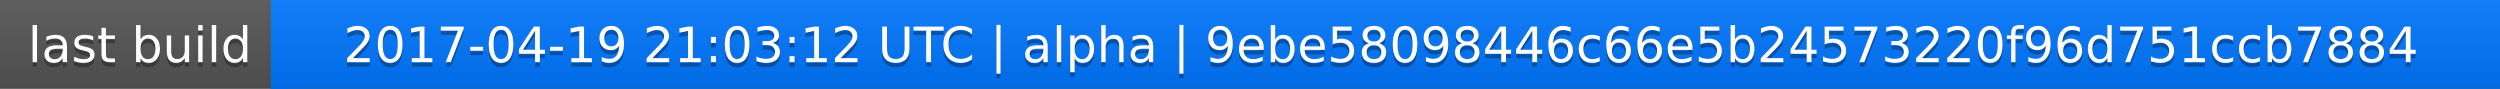
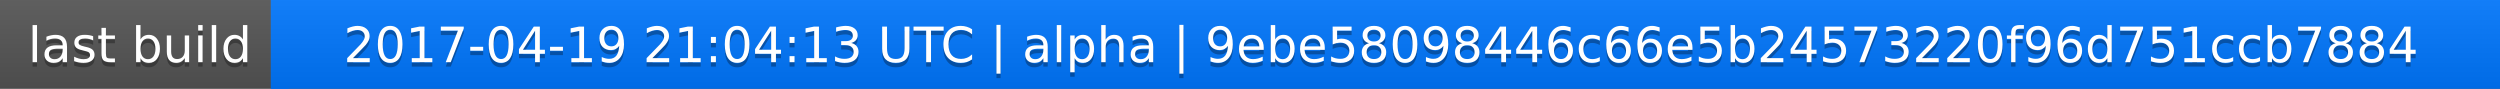
<svg xmlns="http://www.w3.org/2000/svg" width="563" height="20">
  <linearGradient id="a" x2="0" y2="100%">
    <stop offset="0" stop-color="#bbb" stop-opacity=".1" />
    <stop offset="1" stop-opacity=".1" />
  </linearGradient>
  <rect rx="0" width="563" height="20" fill="#555" />
  <rect rx="0" x="61" width="502" height="20" fill="#07f" />
  <path fill="#07f" d="M61 0h4v20h-4z" />
  <rect rx="0" width="563" height="20" fill="url(#a)" />
  <g fill="#fff" text-anchor="middle" font-family="DejaVu Sans,Verdana,Geneva,sans-serif" font-size="11">
    <text x="31.5" y="15" fill="#010101" fill-opacity=".3">last build</text>
    <text x="31.5" y="14">last build</text>
-     <text x="311" y="15" fill="#010101" fill-opacity=".3">2017-04-19 21:03:12 UTC | alpha | 9ebe58098446c66e5b24573220f96d751ccb7884</text>
-     <text x="311" y="14">2017-04-19 21:03:12 UTC | alpha | 9ebe58098446c66e5b24573220f96d751ccb7884</text>
+     <text x="311" y="15" fill="#010101" fill-opacity=".3">2017-04-19 21:04:13 UTC | alpha | 9ebe58098446c66e5b24573220f96d751ccb7884</text>
+     <text x="311" y="14">2017-04-19 21:04:13 UTC | alpha | 9ebe58098446c66e5b24573220f96d751ccb7884</text>
  </g>
</svg>
